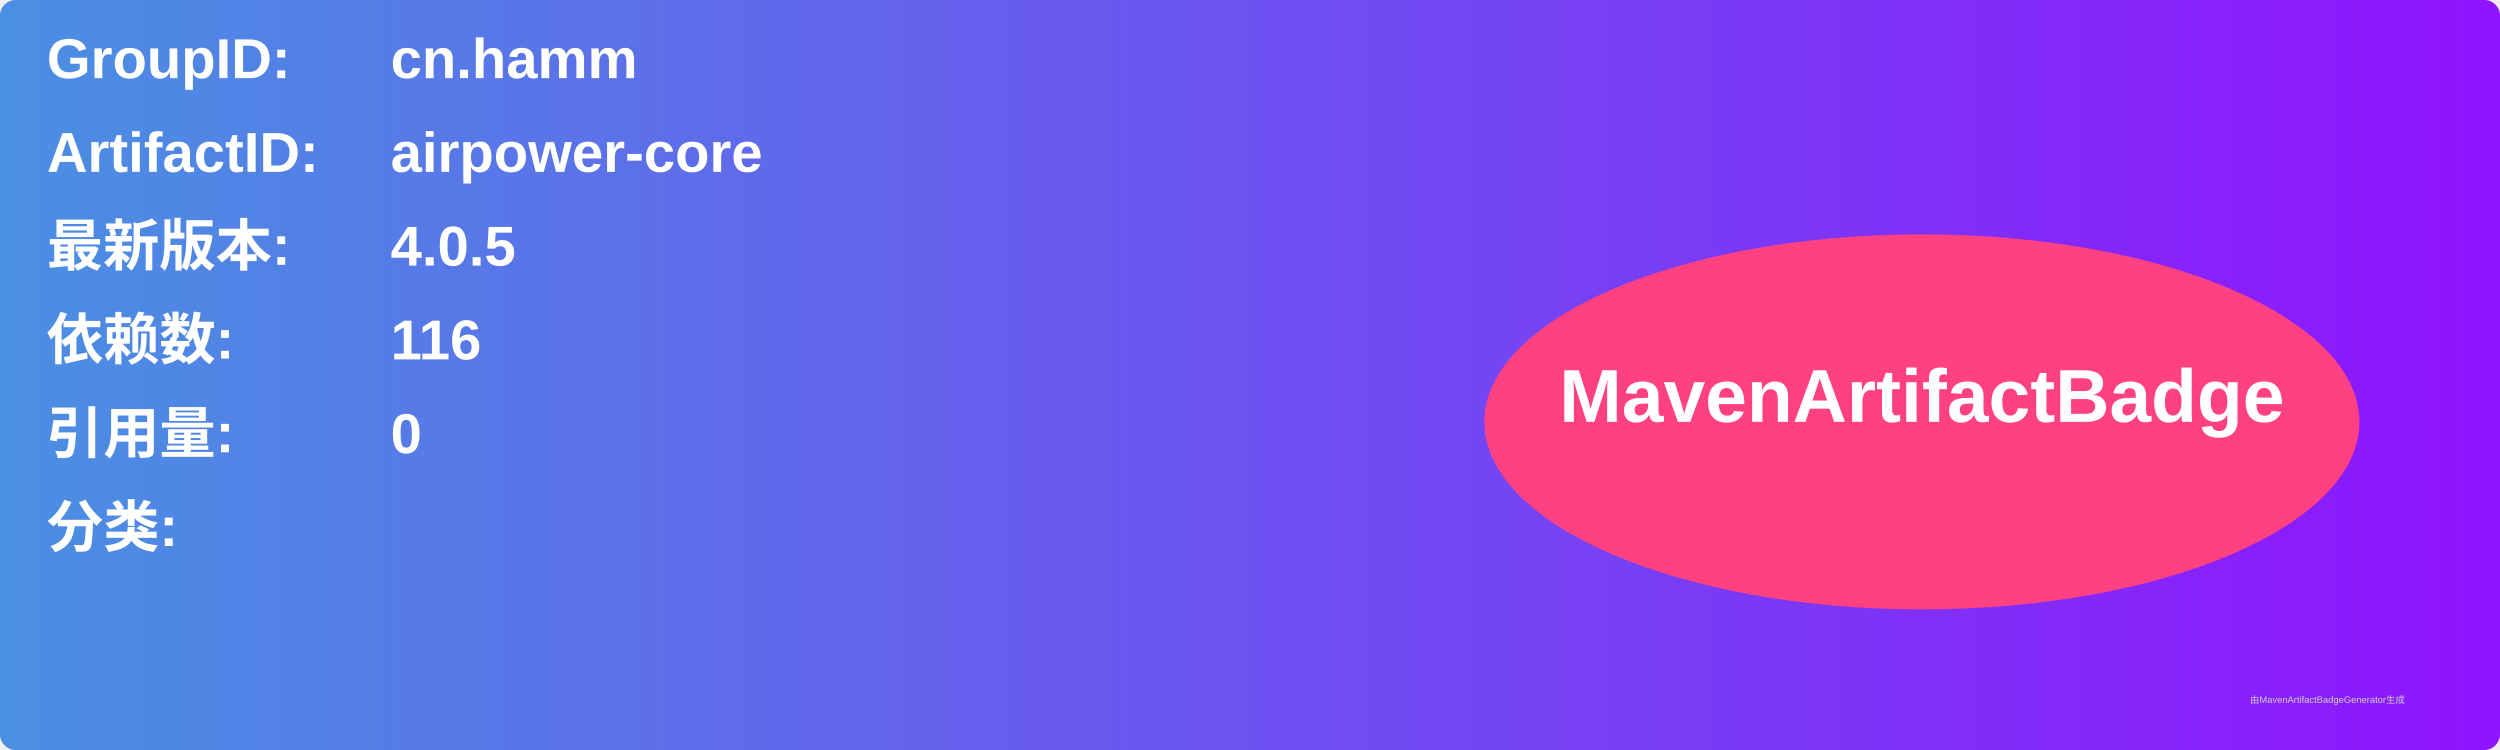
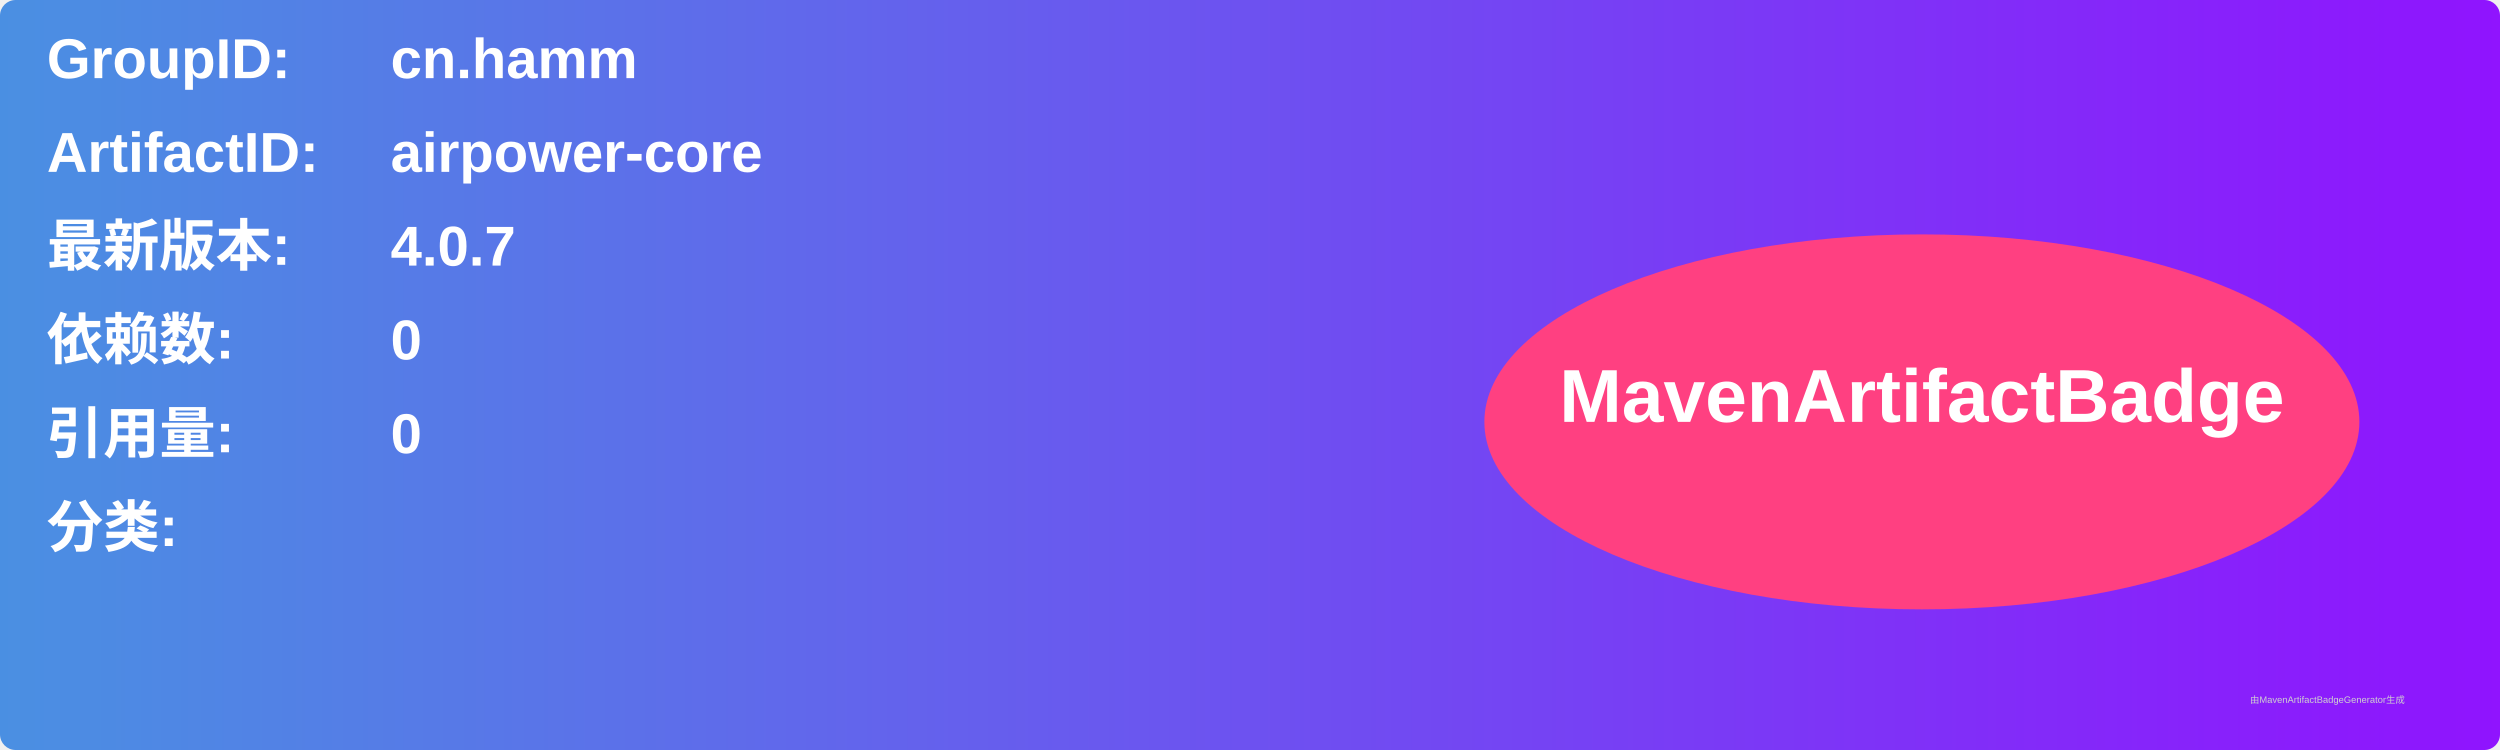
<svg xmlns="http://www.w3.org/2000/svg" width="800" height="240" viewBox="0 0 800 240">
  <linearGradient id="grad" x1="0%" y1="0%" x2="100%" y2="0%">
    <stop offset="0%" stop-color="#4a90e2" />
    <stop offset="100%" stop-color="#9013fe" />
  </linearGradient>
  <rect width="100%" height="100%" rx="5" ry="5" fill="url(#grad)" />
  <g transform="translate(15, 15)">
    <text x="0" y="10" font-family="Arial" font-size="18" fill="white" font-weight="bold" width="260">GroupID:</text>
    <text x="110" y="10" font-family="Arial" font-size="18" fill="white" font-weight="bold" width="460">cn.hamm</text>
    <text x="0" y="40" font-family="Arial" font-size="18" fill="white" font-weight="bold" width="260">ArtifactID:</text>
    <text x="110" y="40" font-family="Arial" font-size="18" fill="white" font-weight="bold" width="460">airpower-core</text>
    <text x="0" y="70" font-family="Arial" font-size="18" fill="white" font-weight="bold">最新版本:</text>
    <text x="110" y="70" font-family="Arial" font-size="18" fill="white" font-weight="bold">
-       <tspan font-weight="bold">4.0.5</tspan>
+       <tspan font-weight="bold">4.0.7</tspan>
    </text>
    <text x="0" y="100" font-family="Arial" font-size="18" fill="white" font-weight="bold">依赖数: </text>
    <text x="110" y="100" font-family="Arial" font-size="18" fill="white">
-       <tspan font-weight="bold">116</tspan>
+       <tspan font-weight="bold">0</tspan>
    </text>
    <text x="0" y="130" font-family="Arial" font-size="18" fill="white" font-weight="bold">引用量: </text>
    <text x="110" y="130" font-family="Arial" font-size="18" fill="white">
      <tspan font-weight="bold">0</tspan>
    </text>
    <text x="0" y="160" font-family="Arial" font-size="18" fill="white" font-weight="bold">分类:</text>
    <text x="10" y="190" font-family="Arial" font-size="10" fill="white">
      <tspan font-weight="bold" />
    </text>
    <ellipse cx="600" cy="120" rx="140" ry="60" fill="#ff4081" />
    <text x="600" y="120" text-anchor="middle" font-family="Arial" font-size="24" fill="white" font-weight="bold">MavenArtifactBadge</text>
  </g>
  <text x="720" y="225" font-family="Arial" font-size="3" fill="#d0d0d0">由MavenArtifactBadgeGenerator生成</text>
</svg>
